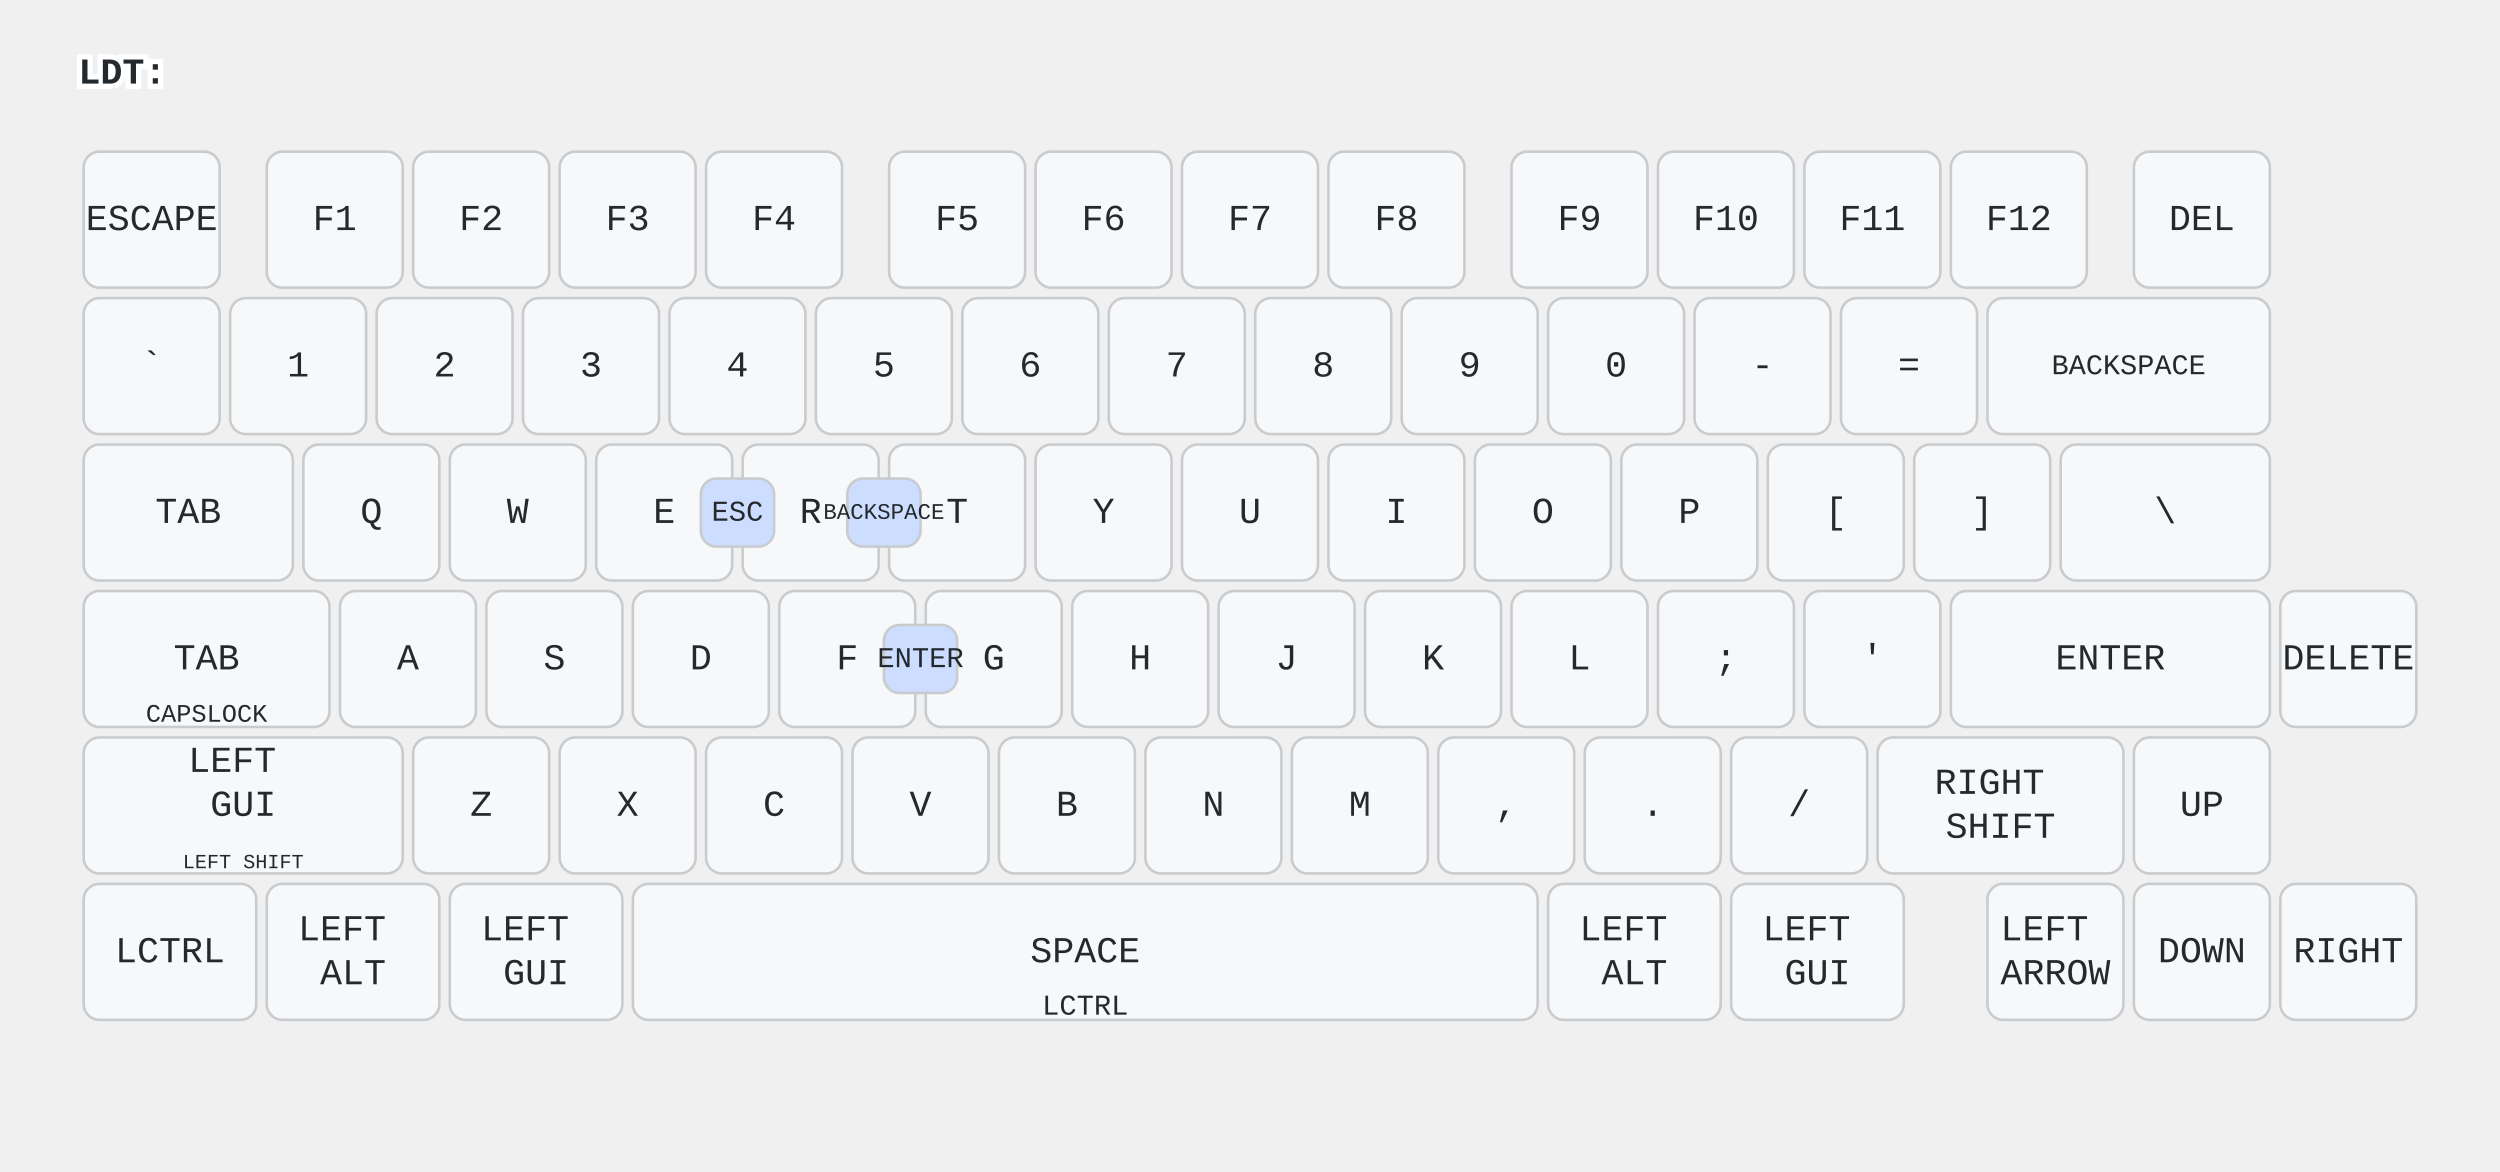
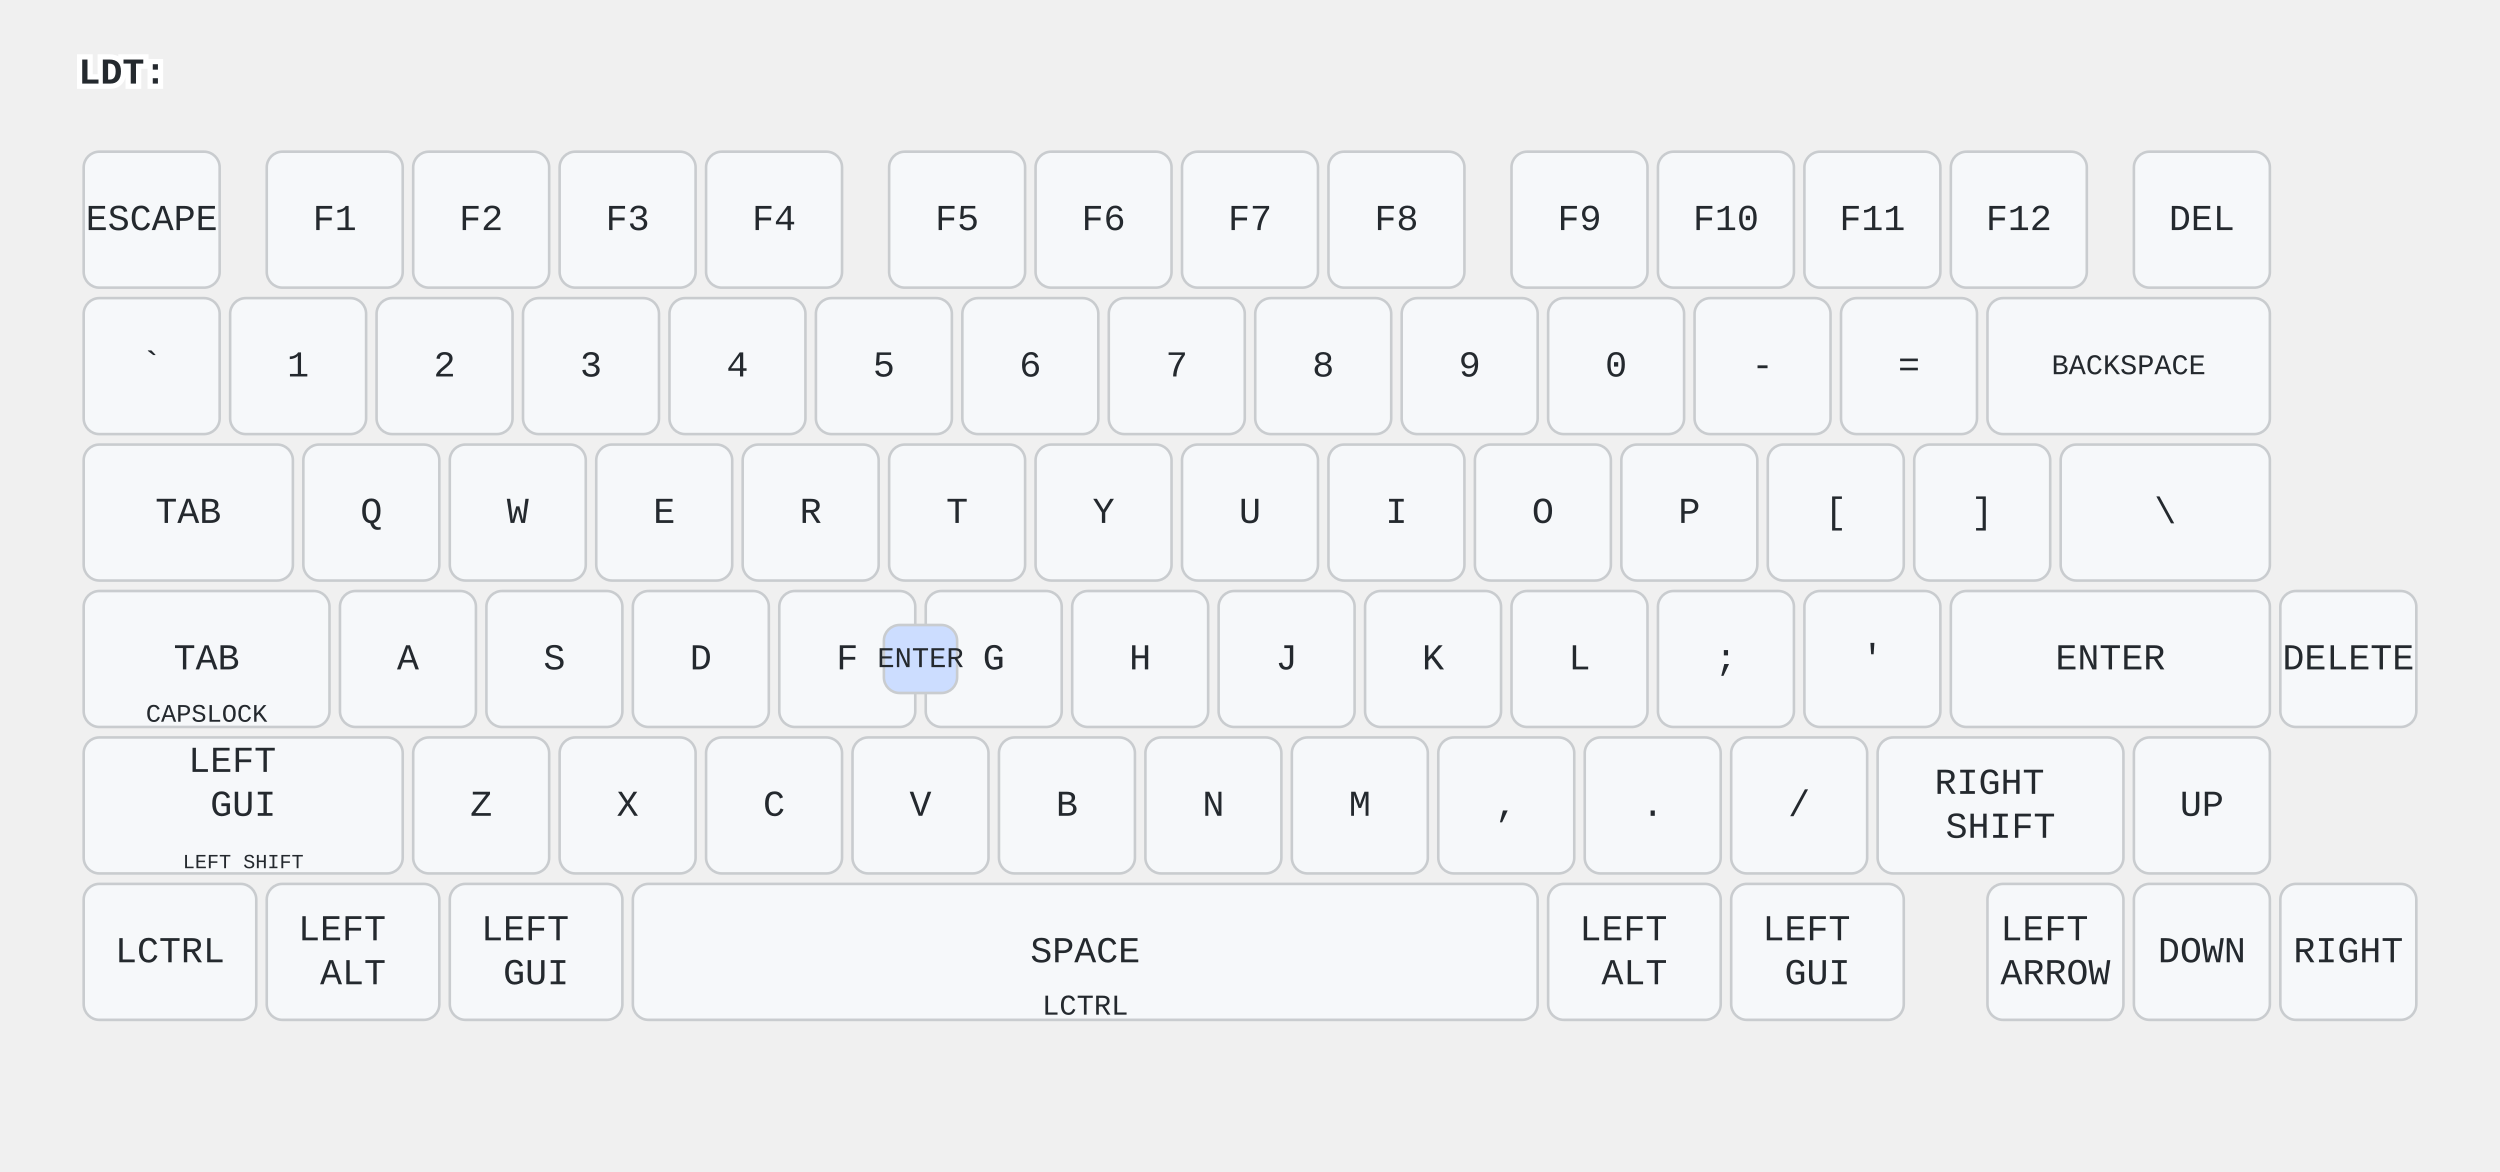
<svg xmlns="http://www.w3.org/2000/svg" width="956" height="448" viewBox="0 0 956 448" class="keymap">
  <style>/* inherit to force styles through use tags */
svg path {
    fill: inherit;
}

/* font and background color specifications */
svg.keymap {
    font-family: SFMono-Regular,Consolas,Liberation Mono,Menlo,monospace;
    font-size: 14px;
    font-kerning: normal;
    text-rendering: optimizeLegibility;
    fill: #24292e;
}

/* default key styling */
rect.key {
    fill: #f6f8fa;
}

rect.key, rect.combo {
    stroke: #c9cccf;
    stroke-width: 1;
}

/* default key side styling, only used is draw_key_sides is set */
rect.side {
    filter: brightness(90%);
}

/* color accent for combo boxes */
rect.combo, rect.combo-separate {
    fill: #cdf;
}

/* color accent for held keys */
rect.held, rect.combo.held {
    fill: #fdd;
}

/* color accent for ghost (optional) keys */
rect.ghost, rect.combo.ghost {
    stroke-dasharray: 4, 4;
    stroke-width: 2;
}

text {
    text-anchor: middle;
    dominant-baseline: middle;
}

/* styling for layer labels */
text.label {
    font-weight: bold;
    text-anchor: start;
    stroke: white;
    stroke-width: 4;
    paint-order: stroke;
}

/* styling for optional footer */
text.footer {
    text-anchor: end;
    dominant-baseline: auto;
    stroke: white;
    stroke-width: 4;
    paint-order: stroke;
}

/* styling for combo tap, and key non-tap label text */
text.combo, text.hold, text.shifted, text.left, text.right {
    font-size: 11px;
}

text.hold {
    text-anchor: middle;
    dominant-baseline: auto;
}

text.shifted {
    text-anchor: middle;
    dominant-baseline: hanging;
}

text.left {
    text-anchor: start;
}

text.right {
    text-anchor: end;
}

text.layer-activator {
    text-decoration: underline;
}

/* styling for hold/shifted label text in combo box */
text.combo.hold, text.combo.shifted, text.combo.left, text.combo.right {
    font-size: 8px;
}

/* lighter symbol for transparent keys */
text.trans {
    fill: #7b7e81;
}

/* styling for combo dendrons */
path.combo {
    stroke-width: 1;
    stroke: gray;
    fill: none;
}

/* Start Tabler Icons Cleanup */
/* cannot use height/width with glyphs */
.icon-tabler &gt; path {
    fill: inherit;
    stroke: inherit;
    stroke-width: 2;
}
/* hide tabler's default box */
.icon-tabler &gt; path[stroke="none"][fill="none"] {
    visibility: hidden;
}
/* End Tabler Icons Cleanup */
</style>
  <g transform="translate(30, 0)" class="layer-LDT">
    <text x="0" y="28" class="label" id="LDT">LDT:</text>
    <g transform="translate(0, 56)">
      <g transform="translate(28, 28)" class="key keypos-0">
        <rect rx="6" ry="6" x="-26" y="-26" width="52" height="52" class="key" />
        <text x="0" y="0" class="key tap">ESCAPE</text>
      </g>
      <g transform="translate(98, 28)" class="key keypos-1">
        <rect rx="6" ry="6" x="-26" y="-26" width="52" height="52" class="key" />
        <text x="0" y="0" class="key tap">F1</text>
      </g>
      <g transform="translate(154, 28)" class="key keypos-2">
        <rect rx="6" ry="6" x="-26" y="-26" width="52" height="52" class="key" />
        <text x="0" y="0" class="key tap">F2</text>
      </g>
      <g transform="translate(210, 28)" class="key keypos-3">
        <rect rx="6" ry="6" x="-26" y="-26" width="52" height="52" class="key" />
        <text x="0" y="0" class="key tap">F3</text>
      </g>
      <g transform="translate(266, 28)" class="key keypos-4">
        <rect rx="6" ry="6" x="-26" y="-26" width="52" height="52" class="key" />
        <text x="0" y="0" class="key tap">F4</text>
      </g>
      <g transform="translate(336, 28)" class="key keypos-5">
        <rect rx="6" ry="6" x="-26" y="-26" width="52" height="52" class="key" />
        <text x="0" y="0" class="key tap">F5</text>
      </g>
      <g transform="translate(392, 28)" class="key keypos-6">
        <rect rx="6" ry="6" x="-26" y="-26" width="52" height="52" class="key" />
        <text x="0" y="0" class="key tap">F6</text>
      </g>
      <g transform="translate(448, 28)" class="key keypos-7">
        <rect rx="6" ry="6" x="-26" y="-26" width="52" height="52" class="key" />
        <text x="0" y="0" class="key tap">F7</text>
      </g>
      <g transform="translate(504, 28)" class="key keypos-8">
        <rect rx="6" ry="6" x="-26" y="-26" width="52" height="52" class="key" />
        <text x="0" y="0" class="key tap">F8</text>
      </g>
      <g transform="translate(574, 28)" class="key keypos-9">
        <rect rx="6" ry="6" x="-26" y="-26" width="52" height="52" class="key" />
        <text x="0" y="0" class="key tap">F9</text>
      </g>
      <g transform="translate(630, 28)" class="key keypos-10">
        <rect rx="6" ry="6" x="-26" y="-26" width="52" height="52" class="key" />
        <text x="0" y="0" class="key tap">F10</text>
      </g>
      <g transform="translate(686, 28)" class="key keypos-11">
        <rect rx="6" ry="6" x="-26" y="-26" width="52" height="52" class="key" />
        <text x="0" y="0" class="key tap">F11</text>
      </g>
      <g transform="translate(742, 28)" class="key keypos-12">
        <rect rx="6" ry="6" x="-26" y="-26" width="52" height="52" class="key" />
        <text x="0" y="0" class="key tap">F12</text>
      </g>
      <g transform="translate(812, 28)" class="key keypos-13">
        <rect rx="6" ry="6" x="-26" y="-26" width="52" height="52" class="key" />
        <text x="0" y="0" class="key tap">DEL</text>
      </g>
      <g transform="translate(28, 84)" class="key keypos-14">
        <rect rx="6" ry="6" x="-26" y="-26" width="52" height="52" class="key" />
        <text x="0" y="0" class="key tap">`</text>
      </g>
      <g transform="translate(84, 84)" class="key keypos-15">
        <rect rx="6" ry="6" x="-26" y="-26" width="52" height="52" class="key" />
        <text x="0" y="0" class="key tap">1</text>
      </g>
      <g transform="translate(140, 84)" class="key keypos-16">
        <rect rx="6" ry="6" x="-26" y="-26" width="52" height="52" class="key" />
        <text x="0" y="0" class="key tap">2</text>
      </g>
      <g transform="translate(196, 84)" class="key keypos-17">
        <rect rx="6" ry="6" x="-26" y="-26" width="52" height="52" class="key" />
        <text x="0" y="0" class="key tap">3</text>
      </g>
      <g transform="translate(252, 84)" class="key keypos-18">
        <rect rx="6" ry="6" x="-26" y="-26" width="52" height="52" class="key" />
        <text x="0" y="0" class="key tap">4</text>
      </g>
      <g transform="translate(308, 84)" class="key keypos-19">
        <rect rx="6" ry="6" x="-26" y="-26" width="52" height="52" class="key" />
        <text x="0" y="0" class="key tap">5</text>
      </g>
      <g transform="translate(364, 84)" class="key keypos-20">
        <rect rx="6" ry="6" x="-26" y="-26" width="52" height="52" class="key" />
        <text x="0" y="0" class="key tap">6</text>
      </g>
      <g transform="translate(420, 84)" class="key keypos-21">
        <rect rx="6" ry="6" x="-26" y="-26" width="52" height="52" class="key" />
        <text x="0" y="0" class="key tap">7</text>
      </g>
      <g transform="translate(476, 84)" class="key keypos-22">
        <rect rx="6" ry="6" x="-26" y="-26" width="52" height="52" class="key" />
        <text x="0" y="0" class="key tap">8</text>
      </g>
      <g transform="translate(532, 84)" class="key keypos-23">
        <rect rx="6" ry="6" x="-26" y="-26" width="52" height="52" class="key" />
        <text x="0" y="0" class="key tap">9</text>
      </g>
      <g transform="translate(588, 84)" class="key keypos-24">
        <rect rx="6" ry="6" x="-26" y="-26" width="52" height="52" class="key" />
        <text x="0" y="0" class="key tap">0</text>
      </g>
      <g transform="translate(644, 84)" class="key keypos-25">
        <rect rx="6" ry="6" x="-26" y="-26" width="52" height="52" class="key" />
        <text x="0" y="0" class="key tap">-</text>
      </g>
      <g transform="translate(700, 84)" class="key keypos-26">
        <rect rx="6" ry="6" x="-26" y="-26" width="52" height="52" class="key" />
        <text x="0" y="0" class="key tap">=</text>
      </g>
      <g transform="translate(784, 84)" class="key keypos-27">
        <rect rx="6" ry="6" x="-54" y="-26" width="108" height="52" class="key" />
        <text x="0" y="0" class="key tap">
          <tspan style="font-size: 78%">BACKSPACE</tspan>
        </text>
      </g>
      <g transform="translate(42, 140)" class="key keypos-28">
        <rect rx="6" ry="6" x="-40" y="-26" width="80" height="52" class="key" />
        <text x="0" y="0" class="key tap">TAB</text>
      </g>
      <g transform="translate(112, 140)" class="key keypos-29">
        <rect rx="6" ry="6" x="-26" y="-26" width="52" height="52" class="key" />
        <text x="0" y="0" class="key tap">Q</text>
      </g>
      <g transform="translate(168, 140)" class="key keypos-30">
        <rect rx="6" ry="6" x="-26" y="-26" width="52" height="52" class="key" />
        <text x="0" y="0" class="key tap">W</text>
      </g>
      <g transform="translate(224, 140)" class="key keypos-31">
        <rect rx="6" ry="6" x="-26" y="-26" width="52" height="52" class="key" />
        <text x="0" y="0" class="key tap">E</text>
      </g>
      <g transform="translate(280, 140)" class="key keypos-32">
        <rect rx="6" ry="6" x="-26" y="-26" width="52" height="52" class="key" />
        <text x="0" y="0" class="key tap">R</text>
      </g>
      <g transform="translate(336, 140)" class="key keypos-33">
        <rect rx="6" ry="6" x="-26" y="-26" width="52" height="52" class="key" />
        <text x="0" y="0" class="key tap">T</text>
      </g>
      <g transform="translate(392, 140)" class="key keypos-34">
        <rect rx="6" ry="6" x="-26" y="-26" width="52" height="52" class="key" />
        <text x="0" y="0" class="key tap">Y</text>
      </g>
      <g transform="translate(448, 140)" class="key keypos-35">
        <rect rx="6" ry="6" x="-26" y="-26" width="52" height="52" class="key" />
        <text x="0" y="0" class="key tap">U</text>
      </g>
      <g transform="translate(504, 140)" class="key keypos-36">
        <rect rx="6" ry="6" x="-26" y="-26" width="52" height="52" class="key" />
        <text x="0" y="0" class="key tap">I</text>
      </g>
      <g transform="translate(560, 140)" class="key keypos-37">
        <rect rx="6" ry="6" x="-26" y="-26" width="52" height="52" class="key" />
        <text x="0" y="0" class="key tap">O</text>
      </g>
      <g transform="translate(616, 140)" class="key keypos-38">
        <rect rx="6" ry="6" x="-26" y="-26" width="52" height="52" class="key" />
        <text x="0" y="0" class="key tap">P</text>
      </g>
      <g transform="translate(672, 140)" class="key keypos-39">
        <rect rx="6" ry="6" x="-26" y="-26" width="52" height="52" class="key" />
        <text x="0" y="0" class="key tap">[</text>
      </g>
      <g transform="translate(728, 140)" class="key keypos-40">
        <rect rx="6" ry="6" x="-26" y="-26" width="52" height="52" class="key" />
        <text x="0" y="0" class="key tap">]</text>
      </g>
      <g transform="translate(798, 140)" class="key keypos-41">
        <rect rx="6" ry="6" x="-40" y="-26" width="80" height="52" class="key" />
        <text x="0" y="0" class="key tap">\</text>
      </g>
      <g transform="translate(49, 196)" class="key keypos-42">
        <rect rx="6" ry="6" x="-47" y="-26" width="94" height="52" class="key" />
        <text x="0" y="0" class="key tap">TAB</text>
        <text x="0" y="24" class="key hold">
          <tspan style="font-size: 88%">CAPSLOCK</tspan>
        </text>
      </g>
      <g transform="translate(126, 196)" class="key keypos-43">
        <rect rx="6" ry="6" x="-26" y="-26" width="52" height="52" class="key" />
        <text x="0" y="0" class="key tap">A</text>
      </g>
      <g transform="translate(182, 196)" class="key keypos-44">
        <rect rx="6" ry="6" x="-26" y="-26" width="52" height="52" class="key" />
        <text x="0" y="0" class="key tap">S</text>
      </g>
      <g transform="translate(238, 196)" class="key keypos-45">
        <rect rx="6" ry="6" x="-26" y="-26" width="52" height="52" class="key" />
        <text x="0" y="0" class="key tap">D</text>
      </g>
      <g transform="translate(294, 196)" class="key keypos-46">
        <rect rx="6" ry="6" x="-26" y="-26" width="52" height="52" class="key" />
        <text x="0" y="0" class="key tap">F</text>
      </g>
      <g transform="translate(350, 196)" class="key keypos-47">
        <rect rx="6" ry="6" x="-26" y="-26" width="52" height="52" class="key" />
        <text x="0" y="0" class="key tap">G</text>
      </g>
      <g transform="translate(406, 196)" class="key keypos-48">
        <rect rx="6" ry="6" x="-26" y="-26" width="52" height="52" class="key" />
        <text x="0" y="0" class="key tap">H</text>
      </g>
      <g transform="translate(462, 196)" class="key keypos-49">
        <rect rx="6" ry="6" x="-26" y="-26" width="52" height="52" class="key" />
        <text x="0" y="0" class="key tap">J</text>
      </g>
      <g transform="translate(518, 196)" class="key keypos-50">
        <rect rx="6" ry="6" x="-26" y="-26" width="52" height="52" class="key" />
        <text x="0" y="0" class="key tap">K</text>
      </g>
      <g transform="translate(574, 196)" class="key keypos-51">
        <rect rx="6" ry="6" x="-26" y="-26" width="52" height="52" class="key" />
        <text x="0" y="0" class="key tap">L</text>
      </g>
      <g transform="translate(630, 196)" class="key keypos-52">
        <rect rx="6" ry="6" x="-26" y="-26" width="52" height="52" class="key" />
        <text x="0" y="0" class="key tap">;</text>
      </g>
      <g transform="translate(686, 196)" class="key keypos-53">
        <rect rx="6" ry="6" x="-26" y="-26" width="52" height="52" class="key" />
        <text x="0" y="0" class="key tap">'</text>
      </g>
      <g transform="translate(777, 196)" class="key keypos-54">
        <rect rx="6" ry="6" x="-61" y="-26" width="122" height="52" class="key" />
        <text x="0" y="0" class="key tap">ENTER</text>
      </g>
      <g transform="translate(868, 196)" class="key keypos-55">
        <rect rx="6" ry="6" x="-26" y="-26" width="52" height="52" class="key" />
        <text x="0" y="0" class="key tap">DELETE</text>
      </g>
      <g transform="translate(63, 252)" class="key keypos-56">
        <rect rx="6" ry="6" x="-61" y="-26" width="122" height="52" class="key" />
        <text x="0" y="0" class="key tap">
          <tspan x="0" dy="-1.2em">LEFT</tspan>
          <tspan x="0" dy="1.2em">GUI</tspan>
        </text>
        <text x="0" y="24" class="key hold">
          <tspan style="font-size: 70%">LEFT SHIFT</tspan>
        </text>
      </g>
      <g transform="translate(154, 252)" class="key keypos-57">
        <rect rx="6" ry="6" x="-26" y="-26" width="52" height="52" class="key" />
        <text x="0" y="0" class="key tap">Z</text>
      </g>
      <g transform="translate(210, 252)" class="key keypos-58">
        <rect rx="6" ry="6" x="-26" y="-26" width="52" height="52" class="key" />
        <text x="0" y="0" class="key tap">X</text>
      </g>
      <g transform="translate(266, 252)" class="key keypos-59">
        <rect rx="6" ry="6" x="-26" y="-26" width="52" height="52" class="key" />
        <text x="0" y="0" class="key tap">C</text>
      </g>
      <g transform="translate(322, 252)" class="key keypos-60">
        <rect rx="6" ry="6" x="-26" y="-26" width="52" height="52" class="key" />
        <text x="0" y="0" class="key tap">V</text>
      </g>
      <g transform="translate(378, 252)" class="key keypos-61">
        <rect rx="6" ry="6" x="-26" y="-26" width="52" height="52" class="key" />
        <text x="0" y="0" class="key tap">B</text>
      </g>
      <g transform="translate(434, 252)" class="key keypos-62">
        <rect rx="6" ry="6" x="-26" y="-26" width="52" height="52" class="key" />
        <text x="0" y="0" class="key tap">N</text>
      </g>
      <g transform="translate(490, 252)" class="key keypos-63">
        <rect rx="6" ry="6" x="-26" y="-26" width="52" height="52" class="key" />
        <text x="0" y="0" class="key tap">M</text>
      </g>
      <g transform="translate(546, 252)" class="key keypos-64">
        <rect rx="6" ry="6" x="-26" y="-26" width="52" height="52" class="key" />
        <text x="0" y="0" class="key tap">,</text>
      </g>
      <g transform="translate(602, 252)" class="key keypos-65">
        <rect rx="6" ry="6" x="-26" y="-26" width="52" height="52" class="key" />
        <text x="0" y="0" class="key tap">.</text>
      </g>
      <g transform="translate(658, 252)" class="key keypos-66">
        <rect rx="6" ry="6" x="-26" y="-26" width="52" height="52" class="key" />
        <text x="0" y="0" class="key tap">/</text>
      </g>
      <g transform="translate(735, 252)" class="key keypos-67">
        <rect rx="6" ry="6" x="-47" y="-26" width="94" height="52" class="key" />
        <text x="0" y="0" class="key tap">
          <tspan x="0" dy="-0.6em">RIGHT</tspan>
          <tspan x="0" dy="1.2em">SHIFT</tspan>
        </text>
      </g>
      <g transform="translate(812, 252)" class="key keypos-68">
        <rect rx="6" ry="6" x="-26" y="-26" width="52" height="52" class="key" />
        <text x="0" y="0" class="key tap">UP</text>
      </g>
      <g transform="translate(35, 308)" class="key keypos-69">
        <rect rx="6" ry="6" x="-33" y="-26" width="66" height="52" class="key" />
        <text x="0" y="0" class="key tap">LCTRL</text>
      </g>
      <g transform="translate(105, 308)" class="key keypos-70">
        <rect rx="6" ry="6" x="-33" y="-26" width="66" height="52" class="key" />
        <text x="0" y="0" class="key tap">
          <tspan x="0" dy="-0.6em">LEFT</tspan>
          <tspan x="0" dy="1.2em">ALT</tspan>
        </text>
      </g>
      <g transform="translate(175, 308)" class="key keypos-71">
        <rect rx="6" ry="6" x="-33" y="-26" width="66" height="52" class="key" />
        <text x="0" y="0" class="key tap">
          <tspan x="0" dy="-0.6em">LEFT</tspan>
          <tspan x="0" dy="1.2em">GUI</tspan>
        </text>
      </g>
      <g transform="translate(385, 308)" class="key keypos-72">
        <rect rx="6" ry="6" x="-173" y="-26" width="346" height="52" class="key" />
        <text x="0" y="0" class="key tap">SPACE</text>
        <text x="0" y="24" class="key hold">LCTRL</text>
      </g>
      <g transform="translate(595, 308)" class="key keypos-73">
        <rect rx="6" ry="6" x="-33" y="-26" width="66" height="52" class="key" />
        <text x="0" y="0" class="key tap">
          <tspan x="0" dy="-0.6em">LEFT</tspan>
          <tspan x="0" dy="1.2em">ALT</tspan>
        </text>
      </g>
      <g transform="translate(665, 308)" class="key keypos-74">
        <rect rx="6" ry="6" x="-33" y="-26" width="66" height="52" class="key" />
        <text x="0" y="0" class="key tap">
          <tspan x="0" dy="-0.6em">LEFT</tspan>
          <tspan x="0" dy="1.2em">GUI</tspan>
        </text>
      </g>
      <g transform="translate(756, 308)" class="key keypos-75">
        <rect rx="6" ry="6" x="-26" y="-26" width="52" height="52" class="key" />
        <text x="0" y="0" class="key tap">
          <tspan x="0" dy="-0.6em">LEFT</tspan>
          <tspan x="0" dy="1.2em">ARROW</tspan>
        </text>
      </g>
      <g transform="translate(812, 308)" class="key keypos-76">
        <rect rx="6" ry="6" x="-26" y="-26" width="52" height="52" class="key" />
        <text x="0" y="0" class="key tap">DOWN</text>
      </g>
      <g transform="translate(868, 308)" class="key keypos-77">
        <rect rx="6" ry="6" x="-26" y="-26" width="52" height="52" class="key" />
        <text x="0" y="0" class="key tap">RIGHT</text>
      </g>
      <g class="combo combopos-0">
        <rect rx="6" ry="6" x="308" y="183" width="28" height="26" class="combo" />
        <text x="322" y="196" class="combo tap">ENTER</text>
      </g>
-       <g class="combo combopos-1">
-         <rect rx="6" ry="6" x="294" y="127" width="28" height="26" class="combo" />
-         <text x="308" y="140" class="combo tap">
-           <tspan style="font-size: 78%">BACKSPACE</tspan>
-         </text>
-       </g>
-       <g class="combo combopos-2">
-         <rect rx="6" ry="6" x="238" y="127" width="28" height="26" class="combo" />
-         <text x="252" y="140" class="combo tap">ESC</text>
-       </g>
    </g>
  </g>
</svg>
